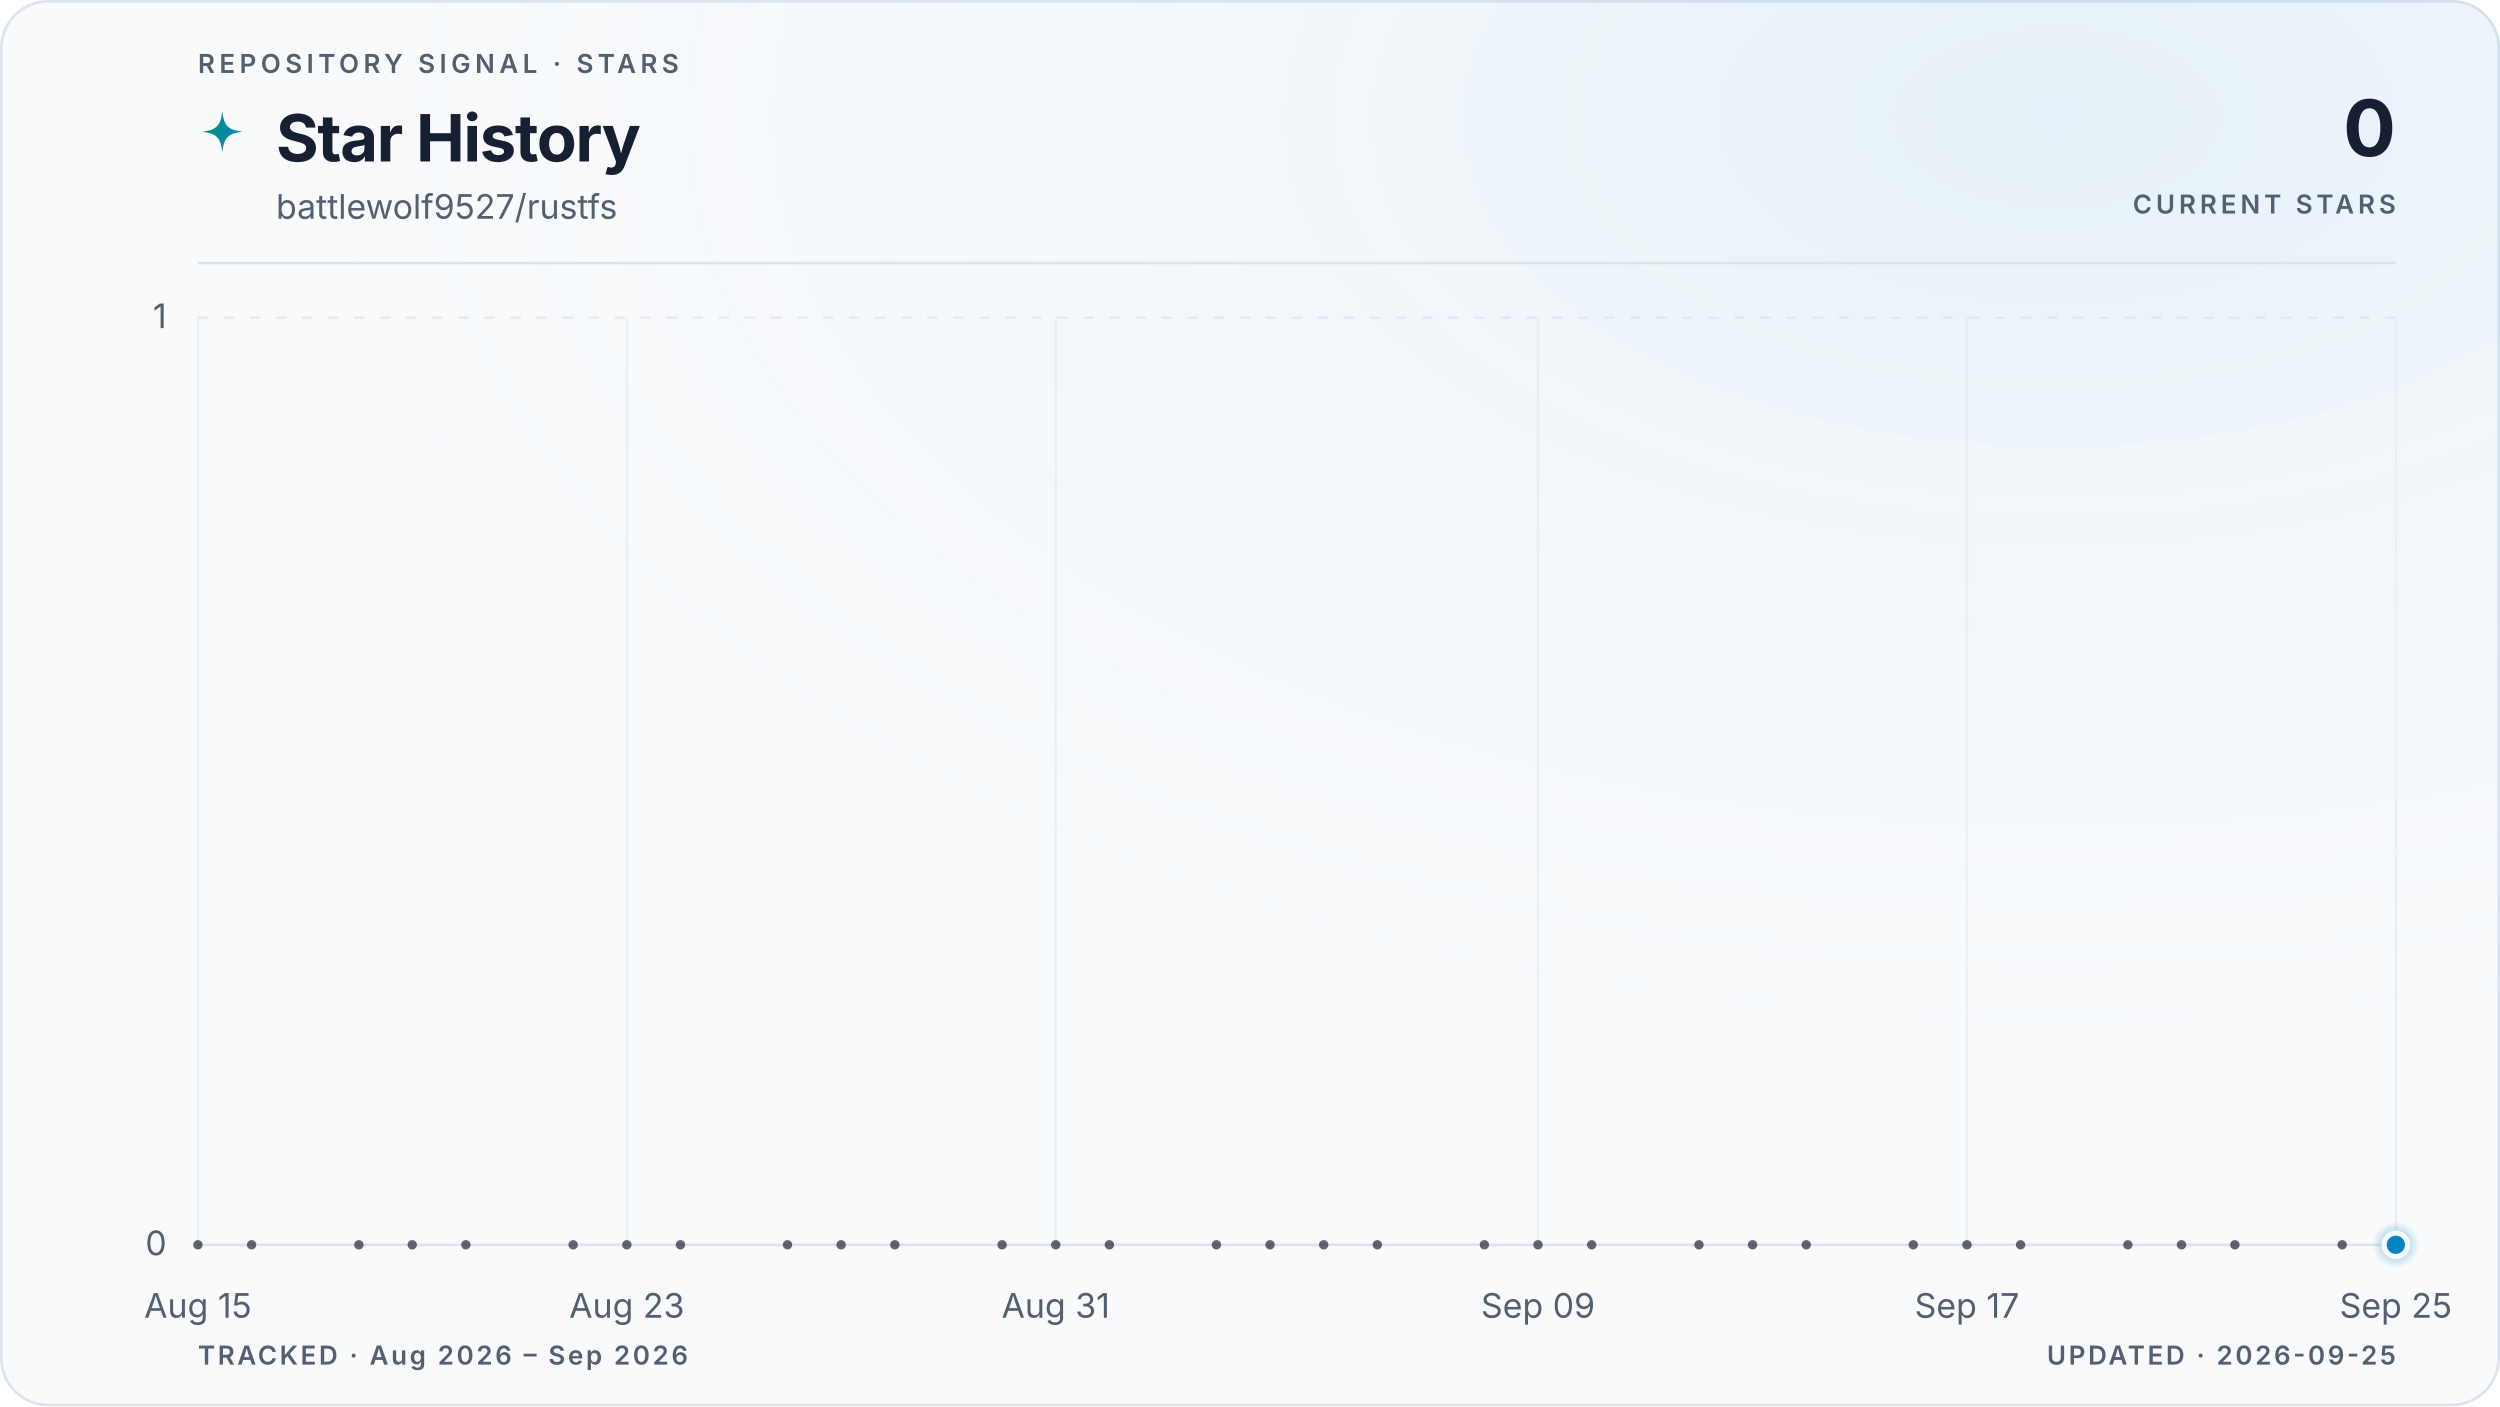
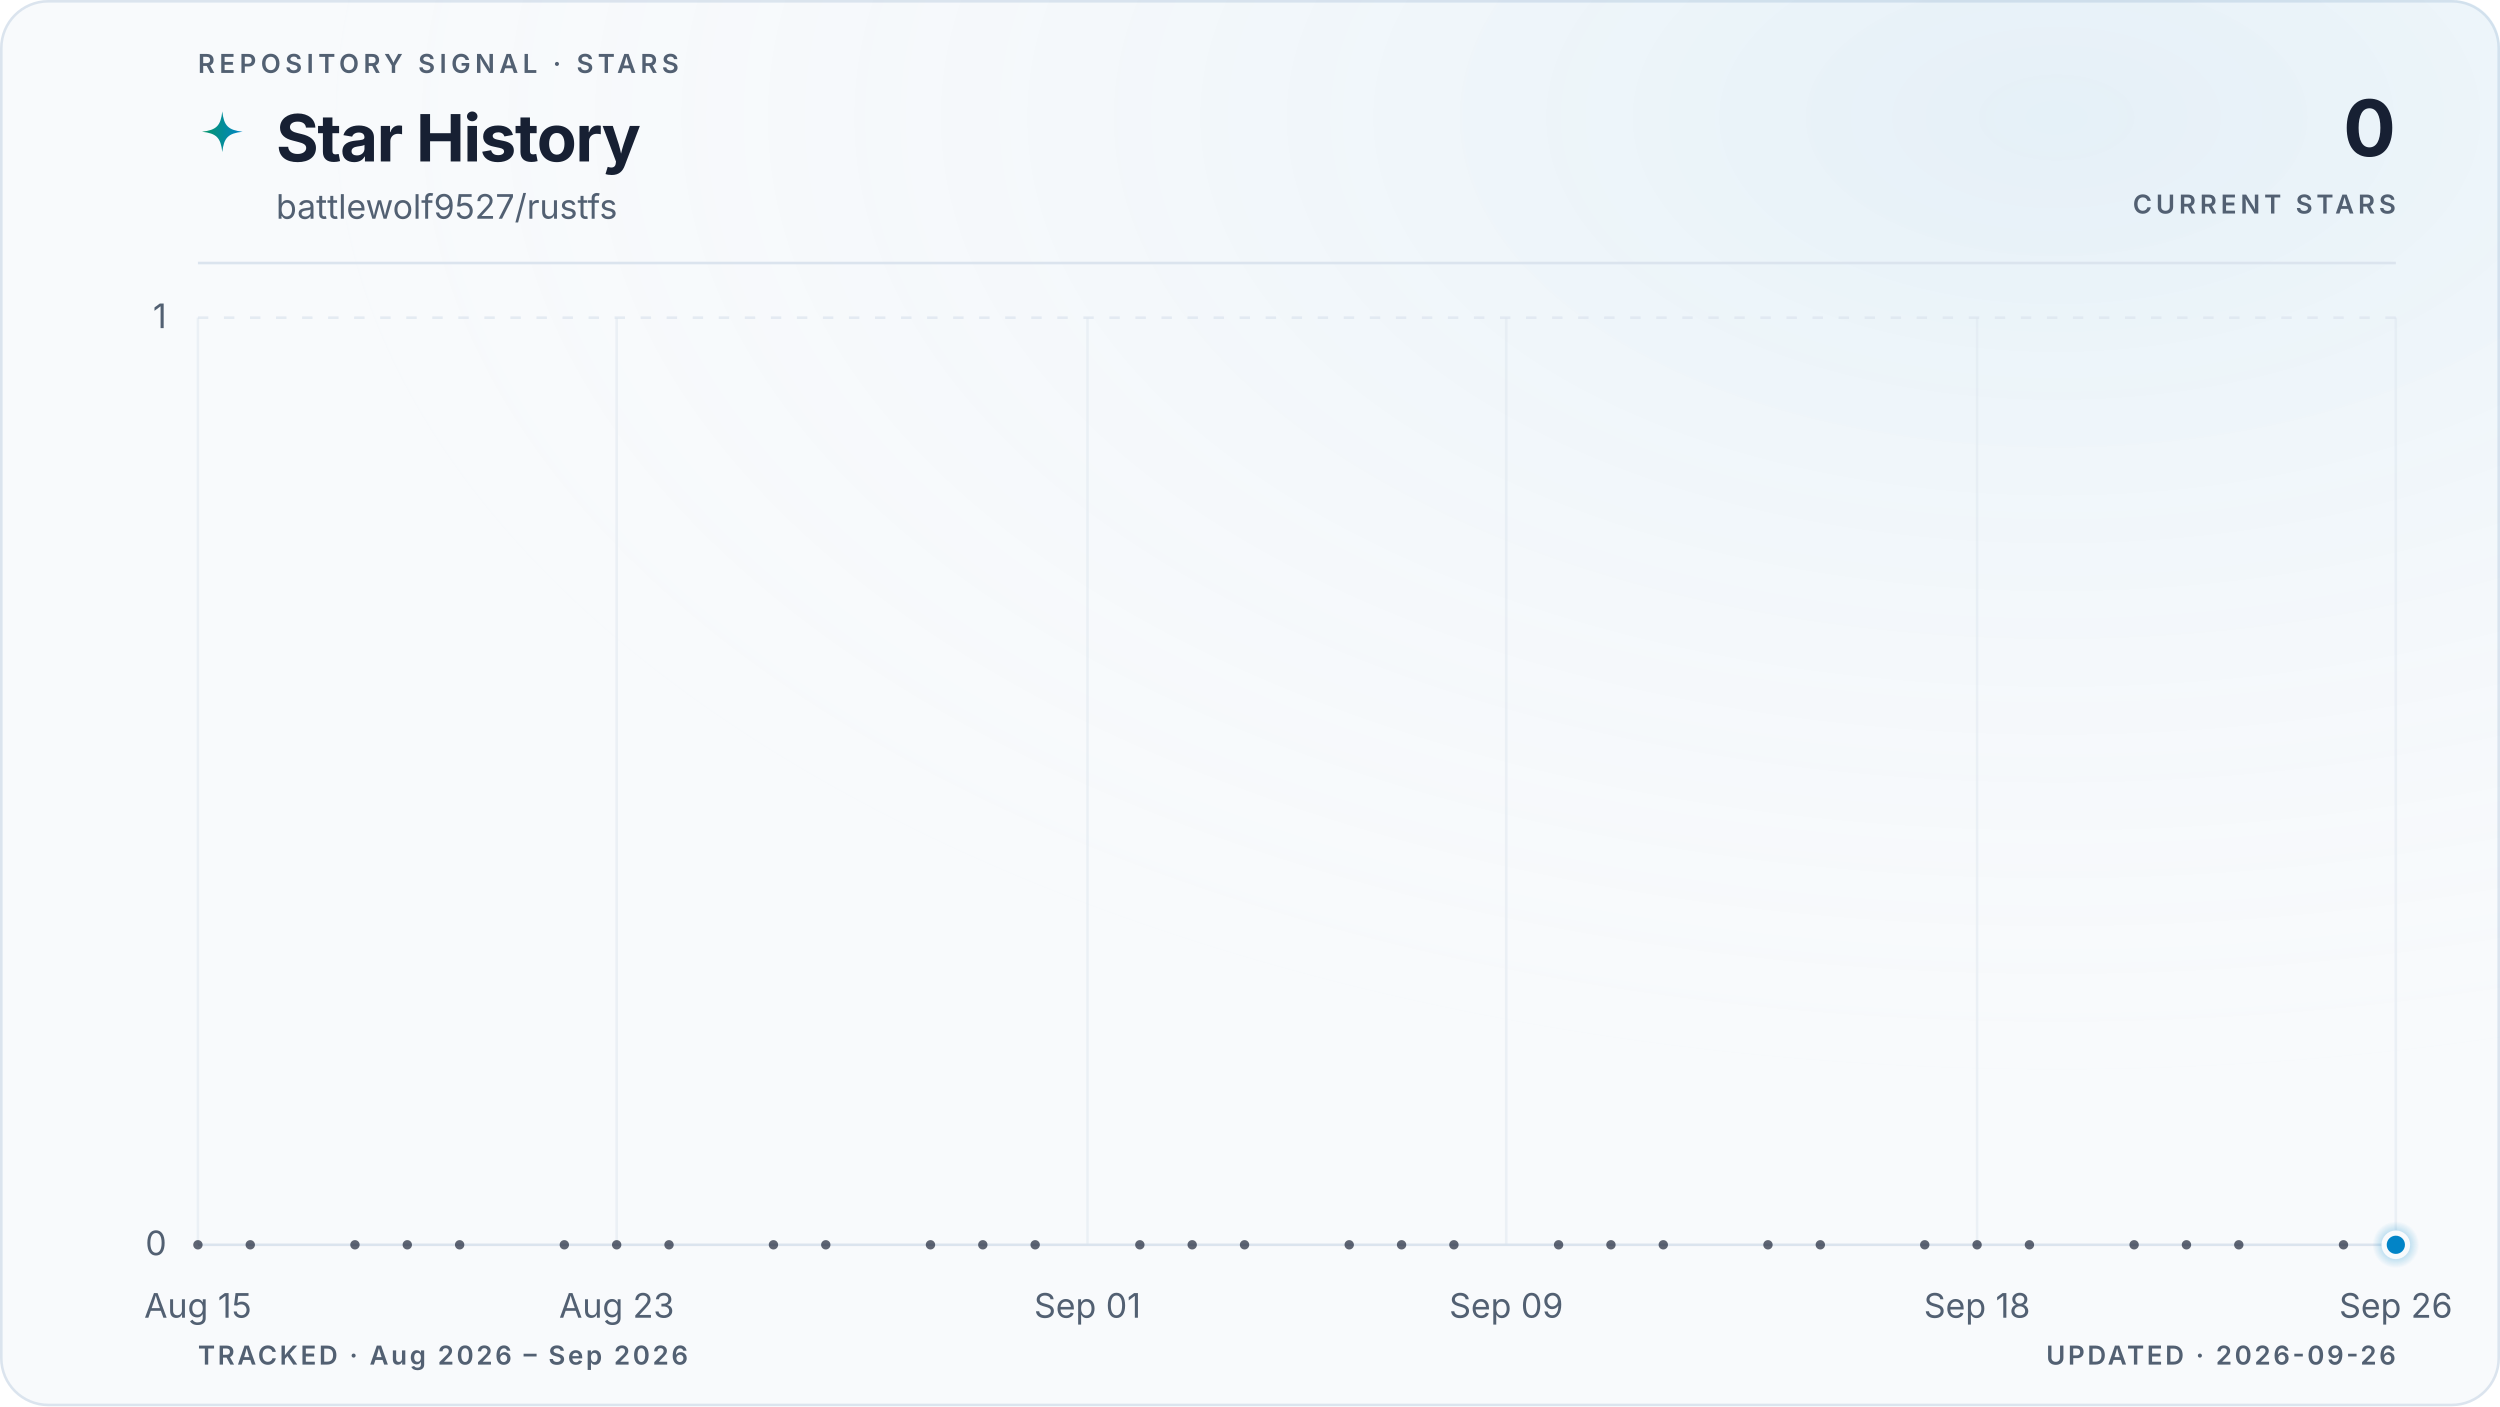
<svg xmlns="http://www.w3.org/2000/svg" viewBox="0 0 960 540" role="img" aria-labelledby="title description" data-style="gradient" data-variant="glow" data-layout="editorial" data-animated="true">
  <defs>
    <linearGradient id="trend" x1="0" y1="0" x2="1" y2="0">
      <stop offset="0%" stop-color="#059669" />
      <stop offset="100%" stop-color="#0284c7" />
    </linearGradient>
    <linearGradient id="area" x1="0" y1="0" x2="0" y2="1">
      <stop offset="0%" stop-color="#059669" stop-opacity="0.22" />
      <stop offset="55%" stop-color="#0284c7" stop-opacity="0.06" />
      <stop offset="100%" stop-color="#0284c7" stop-opacity="0" />
    </linearGradient>
    <radialGradient id="marker-halo" cx="50%" cy="50%" r="50%">
      <stop offset="0%" stop-color="#0284c7" stop-opacity="0.55" />
      <stop offset="100%" stop-color="#0284c7" stop-opacity="0" />
    </radialGradient>
    <radialGradient id="surface-glow" cx="82%" cy="8%" r="70%">
      <stop offset="0%" stop-color="#0284c7" stop-opacity="0.08" />
      <stop offset="100%" stop-color="#f8fafc" stop-opacity="0" />
    </radialGradient>
    <filter id="trend-glow" x="-20%" y="-20%" width="140%" height="140%">
      <feGaussianBlur stdDeviation="5" />
    </filter>
  </defs>
  <style>
.trend-enter{transform-box:fill-box;transform-origin:center;animation:trend-enter 520ms cubic-bezier(0.16,1,0.3,1)}
.marker-enter{transform-box:fill-box;transform-origin:center;animation:marker-enter 320ms cubic-bezier(0.16,1,0.3,1) 200ms both}
.marker-pulse{transform-box:fill-box;transform-origin:center;animation:marker-pulse 2.6s ease-out infinite}
@keyframes trend-enter{from{opacity:.35;transform:translateY(10px)}to{opacity:1;transform:translateY(0)}}
@keyframes marker-enter{from{opacity:0;transform:scale(.4)}to{opacity:1;transform:scale(1)}}
@keyframes marker-pulse{0%{opacity:.5;transform:scale(.7)}70%,100%{opacity:0;transform:scale(2.1)}}
@media (prefers-reduced-motion:reduce){.trend-enter,.marker-enter,.marker-pulse{animation:none!important}}
@media (prefers-reduced-motion:reduce){.marker-pulse{opacity:0}}
</style>
  <rect x="0.5" y="0.5" width="959" height="539" fill="#f8fafc" stroke="#dbe4ee" stroke-width="1" rx="18" />
  <rect width="960" height="540" fill="url(#surface-glow)" rx="18" />
  <text x="76" y="28" fill="#526072" font-family="ui-sans-serif, system-ui, -apple-system, BlinkMacSystemFont, 'Segoe UI', sans-serif" font-size="10" font-weight="600" letter-spacing="1.7">REPOSITORY SIGNAL · STARS</text>
  <path d="M12 1c.8 7.1 2.9 9.2 10 10-7.1.8-9.2 2.9-10 10-.8-7.1-2.9-9.2-10-10 7.1-.8 9.2-2.9 10-10Z" transform="translate(76 42) scale(.78)" fill="url(#trend)" aria-hidden="true" />
  <text x="106" y="62" fill="#172033" font-family="ui-sans-serif, system-ui, -apple-system, BlinkMacSystemFont, 'Segoe UI', sans-serif" font-size="25" font-weight="700" letter-spacing="-0.5">Star History</text>
  <text x="106" y="84" fill="#526072" font-family="ui-sans-serif, system-ui, -apple-system, BlinkMacSystemFont, 'Segoe UI', sans-serif" font-size="13">battlewolf9527/rustfs</text>
  <text x="920" y="60" fill="#172033" font-family="ui-sans-serif, system-ui, -apple-system, BlinkMacSystemFont, 'Segoe UI', sans-serif" font-size="30" font-weight="700" letter-spacing="-0.6" text-anchor="end">0</text>
  <text x="920" y="82" fill="#526072" font-family="ui-sans-serif, system-ui, -apple-system, BlinkMacSystemFont, 'Segoe UI', sans-serif" font-size="10" font-weight="600" letter-spacing="1.5" text-anchor="end">CURRENT STARS</text>
  <line x1="76" y1="101" x2="920" y2="101" stroke="#dbe4ee" stroke-width="1" />
  <line x1="76" y1="478.0" x2="920" y2="478.0" stroke="#dbe4ee" stroke-width="1" stroke-dasharray="0" opacity="1" />
  <text x="64" y="482.0" fill="#526072" font-family="ui-sans-serif, system-ui, -apple-system, BlinkMacSystemFont, 'Segoe UI', sans-serif" font-size="13" text-anchor="end">0</text>
  <line x1="76" y1="122.0" x2="920" y2="122.0" stroke="#dbe4ee" stroke-width="1" stroke-dasharray="4 6" opacity="0.7" />
  <text x="64" y="126.0" fill="#526072" font-family="ui-sans-serif, system-ui, -apple-system, BlinkMacSystemFont, 'Segoe UI', sans-serif" font-size="13" text-anchor="end">1</text>
  <line x1="76.0" y1="122" x2="76.0" y2="478" stroke="#dbe4ee" stroke-width="1" opacity="0.45" />
  <text x="76.0" y="506" fill="#526072" font-family="ui-sans-serif, system-ui, -apple-system, BlinkMacSystemFont, 'Segoe UI', sans-serif" font-size="13" text-anchor="middle">Aug 15</text>
-   <line x1="240.7" y1="122" x2="240.7" y2="478" stroke="#dbe4ee" stroke-width="1" opacity="0.45" />
-   <text x="240.7" y="506" fill="#526072" font-family="ui-sans-serif, system-ui, -apple-system, BlinkMacSystemFont, 'Segoe UI', sans-serif" font-size="13" text-anchor="middle">Aug 23</text>
-   <line x1="405.4" y1="122" x2="405.4" y2="478" stroke="#dbe4ee" stroke-width="1" opacity="0.45" />
-   <text x="405.4" y="506" fill="#526072" font-family="ui-sans-serif, system-ui, -apple-system, BlinkMacSystemFont, 'Segoe UI', sans-serif" font-size="13" text-anchor="middle">Aug 31</text>
-   <line x1="590.6" y1="122" x2="590.6" y2="478" stroke="#dbe4ee" stroke-width="1" opacity="0.45" />
-   <text x="590.6" y="506" fill="#526072" font-family="ui-sans-serif, system-ui, -apple-system, BlinkMacSystemFont, 'Segoe UI', sans-serif" font-size="13" text-anchor="middle">Sep 09</text>
-   <line x1="755.3" y1="122" x2="755.3" y2="478" stroke="#dbe4ee" stroke-width="1" opacity="0.45" />
-   <text x="755.3" y="506" fill="#526072" font-family="ui-sans-serif, system-ui, -apple-system, BlinkMacSystemFont, 'Segoe UI', sans-serif" font-size="13" text-anchor="middle">Sep 17</text>
+   <line x1="236.8" y1="122" x2="236.8" y2="478" stroke="#dbe4ee" stroke-width="1" opacity="0.45" />
+   <text x="236.8" y="506" fill="#526072" font-family="ui-sans-serif, system-ui, -apple-system, BlinkMacSystemFont, 'Segoe UI', sans-serif" font-size="13" text-anchor="middle">Aug 23</text>
+   <line x1="417.6" y1="122" x2="417.6" y2="478" stroke="#dbe4ee" stroke-width="1" opacity="0.45" />
+   <text x="417.6" y="506" fill="#526072" font-family="ui-sans-serif, system-ui, -apple-system, BlinkMacSystemFont, 'Segoe UI', sans-serif" font-size="13" text-anchor="middle">Sep 01</text>
+   <line x1="578.4" y1="122" x2="578.4" y2="478" stroke="#dbe4ee" stroke-width="1" opacity="0.45" />
+   <text x="578.4" y="506" fill="#526072" font-family="ui-sans-serif, system-ui, -apple-system, BlinkMacSystemFont, 'Segoe UI', sans-serif" font-size="13" text-anchor="middle">Sep 09</text>
+   <line x1="759.2" y1="122" x2="759.2" y2="478" stroke="#dbe4ee" stroke-width="1" opacity="0.45" />
+   <text x="759.2" y="506" fill="#526072" font-family="ui-sans-serif, system-ui, -apple-system, BlinkMacSystemFont, 'Segoe UI', sans-serif" font-size="13" text-anchor="middle">Sep 18</text>
  <line x1="920.0" y1="122" x2="920.0" y2="478" stroke="#dbe4ee" stroke-width="1" opacity="0.45" />
-   <text x="920.0" y="506" fill="#526072" font-family="ui-sans-serif, system-ui, -apple-system, BlinkMacSystemFont, 'Segoe UI', sans-serif" font-size="13" text-anchor="middle">Sep 25</text>
+   <text x="920.0" y="506" fill="#526072" font-family="ui-sans-serif, system-ui, -apple-system, BlinkMacSystemFont, 'Segoe UI', sans-serif" font-size="13" text-anchor="middle">Sep 26</text>
  <g class="trend-enter">
-     <path d="M 76.0 478.0 C 82.9 478.0, 89.7 478.0, 96.6 478.0 C 103.4 478.0, 110.3 478.0, 117.2 478.0 C 124.0 478.0, 130.9 478.0, 137.8 478.0 C 144.6 478.0, 151.5 478.0, 158.3 478.0 C 165.2 478.0, 172.1 478.0, 178.9 478.0 C 185.8 478.0, 192.7 478.0, 199.5 478.0 C 206.4 478.0, 213.2 478.0, 220.1 478.0 C 227.0 478.0, 233.8 478.0, 240.7 478.0 C 247.5 478.0, 254.4 478.0, 261.3 478.0 C 268.1 478.0, 275.0 478.0, 281.9 478.0 C 288.7 478.0, 295.6 478.0, 302.4 478.0 C 309.3 478.0, 316.2 478.0, 323.0 478.0 C 329.9 478.0, 336.7 478.0, 343.6 478.0 C 350.5 478.0, 357.3 478.0, 364.2 478.0 C 371.1 478.0, 377.9 478.0, 384.8 478.0 C 391.6 478.0, 398.5 478.0, 405.4 478.0 C 412.2 478.0, 419.1 478.0, 426.0 478.0 C 432.8 478.0, 439.7 478.0, 446.5 478.0 C 453.4 478.0, 460.3 478.0, 467.1 478.0 C 474.0 478.0, 480.8 478.0, 487.7 478.0 C 494.6 478.0, 501.4 478.0, 508.3 478.0 C 515.2 478.0, 522.0 478.0, 528.9 478.0 C 535.7 478.0, 542.6 478.0, 549.5 478.0 C 556.3 478.0, 563.2 478.0, 570.0 478.0 C 576.9 478.0, 583.8 478.0, 590.6 478.0 C 597.5 478.0, 604.4 478.0, 611.2 478.0 C 618.1 478.0, 624.9 478.0, 631.8 478.0 C 638.7 478.0, 645.5 478.0, 652.4 478.0 C 659.3 478.0, 666.1 478.0, 673.0 478.0 C 679.8 478.0, 686.7 478.0, 693.6 478.0 C 700.4 478.0, 707.3 478.0, 714.1 478.0 C 721.0 478.0, 727.9 478.0, 734.7 478.0 C 741.6 478.0, 748.5 478.0, 755.3 478.0 C 762.2 478.0, 769.0 478.0, 775.9 478.0 C 782.8 478.0, 789.6 478.0, 796.5 478.0 C 803.3 478.0, 810.2 478.0, 817.1 478.0 C 823.9 478.0, 830.8 478.0, 837.7 478.0 C 844.5 478.0, 851.4 478.0, 858.2 478.0 C 865.1 478.0, 872.0 478.0, 878.8 478.0 C 885.7 478.0, 892.6 478.0, 899.4 478.0 C 906.3 478.0, 913.1 478.0, 920.0 478.0 L 920.0 478.0 L 76.0 478.0 Z" fill="url(#area)" />
-     <path d="M 76.0 478.0 C 82.9 478.0, 89.7 478.0, 96.6 478.0 C 103.4 478.0, 110.3 478.0, 117.2 478.0 C 124.0 478.0, 130.9 478.0, 137.8 478.0 C 144.6 478.0, 151.5 478.0, 158.3 478.0 C 165.2 478.0, 172.1 478.0, 178.9 478.0 C 185.8 478.0, 192.7 478.0, 199.5 478.0 C 206.4 478.0, 213.2 478.0, 220.1 478.0 C 227.0 478.0, 233.8 478.0, 240.7 478.0 C 247.5 478.0, 254.4 478.0, 261.3 478.0 C 268.1 478.0, 275.0 478.0, 281.9 478.0 C 288.7 478.0, 295.6 478.0, 302.4 478.0 C 309.3 478.0, 316.2 478.0, 323.0 478.0 C 329.9 478.0, 336.7 478.0, 343.6 478.0 C 350.5 478.0, 357.3 478.0, 364.2 478.0 C 371.1 478.0, 377.9 478.0, 384.8 478.0 C 391.6 478.0, 398.5 478.0, 405.4 478.0 C 412.2 478.0, 419.1 478.0, 426.0 478.0 C 432.8 478.0, 439.7 478.0, 446.5 478.0 C 453.4 478.0, 460.3 478.0, 467.1 478.0 C 474.0 478.0, 480.8 478.0, 487.7 478.0 C 494.6 478.0, 501.4 478.0, 508.3 478.0 C 515.2 478.0, 522.0 478.0, 528.9 478.0 C 535.7 478.0, 542.6 478.0, 549.5 478.0 C 556.3 478.0, 563.2 478.0, 570.0 478.0 C 576.9 478.0, 583.8 478.0, 590.6 478.0 C 597.5 478.0, 604.4 478.0, 611.2 478.0 C 618.1 478.0, 624.9 478.0, 631.8 478.0 C 638.7 478.0, 645.5 478.0, 652.4 478.0 C 659.3 478.0, 666.1 478.0, 673.0 478.0 C 679.8 478.0, 686.7 478.0, 693.6 478.0 C 700.4 478.0, 707.3 478.0, 714.1 478.0 C 721.0 478.0, 727.9 478.0, 734.7 478.0 C 741.6 478.0, 748.5 478.0, 755.3 478.0 C 762.2 478.0, 769.0 478.0, 775.9 478.0 C 782.8 478.0, 789.6 478.0, 796.5 478.0 C 803.3 478.0, 810.2 478.0, 817.1 478.0 C 823.9 478.0, 830.8 478.0, 837.7 478.0 C 844.5 478.0, 851.4 478.0, 858.2 478.0 C 865.1 478.0, 872.0 478.0, 878.8 478.0 C 885.7 478.0, 892.6 478.0, 899.4 478.0 C 906.3 478.0, 913.1 478.0, 920.0 478.0" fill="none" stroke="url(#trend)" stroke-width="10" stroke-linecap="round" stroke-linejoin="round" opacity="0.10" filter="url(#trend-glow)" />
-     <path d="M 76.0 478.0 C 82.9 478.0, 89.7 478.0, 96.6 478.0 C 103.4 478.0, 110.3 478.0, 117.2 478.0 C 124.0 478.0, 130.9 478.0, 137.8 478.0 C 144.6 478.0, 151.5 478.0, 158.3 478.0 C 165.2 478.0, 172.1 478.0, 178.9 478.0 C 185.8 478.0, 192.7 478.0, 199.5 478.0 C 206.4 478.0, 213.2 478.0, 220.1 478.0 C 227.0 478.0, 233.8 478.0, 240.7 478.0 C 247.5 478.0, 254.4 478.0, 261.3 478.0 C 268.1 478.0, 275.0 478.0, 281.9 478.0 C 288.7 478.0, 295.6 478.0, 302.4 478.0 C 309.3 478.0, 316.2 478.0, 323.0 478.0 C 329.9 478.0, 336.7 478.0, 343.6 478.0 C 350.5 478.0, 357.3 478.0, 364.2 478.0 C 371.1 478.0, 377.9 478.0, 384.8 478.0 C 391.6 478.0, 398.5 478.0, 405.4 478.0 C 412.2 478.0, 419.1 478.0, 426.0 478.0 C 432.8 478.0, 439.7 478.0, 446.5 478.0 C 453.4 478.0, 460.3 478.0, 467.1 478.0 C 474.0 478.0, 480.8 478.0, 487.7 478.0 C 494.6 478.0, 501.4 478.0, 508.3 478.0 C 515.2 478.0, 522.0 478.0, 528.9 478.0 C 535.7 478.0, 542.6 478.0, 549.5 478.0 C 556.3 478.0, 563.2 478.0, 570.0 478.0 C 576.9 478.0, 583.8 478.0, 590.6 478.0 C 597.5 478.0, 604.4 478.0, 611.2 478.0 C 618.1 478.0, 624.9 478.0, 631.8 478.0 C 638.7 478.0, 645.5 478.0, 652.4 478.0 C 659.3 478.0, 666.1 478.0, 673.0 478.0 C 679.8 478.0, 686.7 478.0, 693.6 478.0 C 700.4 478.0, 707.3 478.0, 714.1 478.0 C 721.0 478.0, 727.9 478.0, 734.7 478.0 C 741.6 478.0, 748.5 478.0, 755.3 478.0 C 762.2 478.0, 769.0 478.0, 775.9 478.0 C 782.8 478.0, 789.6 478.0, 796.5 478.0 C 803.3 478.0, 810.2 478.0, 817.1 478.0 C 823.9 478.0, 830.8 478.0, 837.7 478.0 C 844.5 478.0, 851.4 478.0, 858.2 478.0 C 865.1 478.0, 872.0 478.0, 878.8 478.0 C 885.7 478.0, 892.6 478.0, 899.4 478.0 C 906.3 478.0, 913.1 478.0, 920.0 478.0" fill="none" stroke="url(#trend)" stroke-width="3" stroke-linecap="round" stroke-linejoin="round" />
+     <path d="M 76.0 478.0 C 82.7 478.0, 89.4 478.0, 96.1 478.0 C 102.8 478.0, 109.5 478.0, 116.2 478.0 C 122.9 478.0, 129.6 478.0, 136.3 478.0 C 143.0 478.0, 149.7 478.0, 156.4 478.0 C 163.1 478.0, 169.8 478.0, 176.5 478.0 C 183.2 478.0, 189.9 478.0, 196.6 478.0 C 203.3 478.0, 210.0 478.0, 216.7 478.0 C 223.4 478.0, 230.1 478.0, 236.8 478.0 C 243.5 478.0, 250.2 478.0, 256.9 478.0 C 263.6 478.0, 270.3 478.0, 277.0 478.0 C 283.7 478.0, 290.3 478.0, 297.0 478.0 C 303.7 478.0, 310.4 478.0, 317.1 478.0 C 323.8 478.0, 330.5 478.0, 337.2 478.0 C 343.9 478.0, 350.6 478.0, 357.3 478.0 C 364.0 478.0, 370.7 478.0, 377.4 478.0 C 384.1 478.0, 390.8 478.0, 397.5 478.0 C 404.2 478.0, 410.9 478.0, 417.6 478.0 C 424.3 478.0, 431.0 478.0, 437.7 478.0 C 444.4 478.0, 451.1 478.0, 457.8 478.0 C 464.5 478.0, 471.2 478.0, 477.9 478.0 C 484.6 478.0, 491.3 478.0, 498.0 478.0 C 504.7 478.0, 511.4 478.0, 518.1 478.0 C 524.8 478.0, 531.5 478.0, 538.2 478.0 C 544.9 478.0, 551.6 478.0, 558.3 478.0 C 565.0 478.0, 571.7 478.0, 578.4 478.0 C 585.1 478.0, 591.8 478.0, 598.5 478.0 C 605.2 478.0, 611.9 478.0, 618.6 478.0 C 625.3 478.0, 632.0 478.0, 638.7 478.0 C 645.4 478.0, 652.1 478.0, 658.8 478.0 C 665.5 478.0, 672.2 478.0, 678.9 478.0 C 685.6 478.0, 692.3 478.0, 699.0 478.0 C 705.7 478.0, 712.3 478.0, 719.0 478.0 C 725.7 478.0, 732.4 478.0, 739.1 478.0 C 745.8 478.0, 752.5 478.0, 759.2 478.0 C 765.9 478.0, 772.6 478.0, 779.3 478.0 C 786.0 478.0, 792.7 478.0, 799.4 478.0 C 806.1 478.0, 812.8 478.0, 819.5 478.0 C 826.2 478.0, 832.9 478.0, 839.6 478.0 C 846.3 478.0, 853.0 478.0, 859.7 478.0 C 866.4 478.0, 873.1 478.0, 879.8 478.0 C 886.5 478.0, 893.2 478.0, 899.9 478.0 C 906.6 478.0, 913.3 478.0, 920.0 478.0 L 920.0 478.0 L 76.0 478.0 Z" fill="url(#area)" />
+     <path d="M 76.0 478.0 C 82.7 478.0, 89.4 478.0, 96.1 478.0 C 102.8 478.0, 109.5 478.0, 116.2 478.0 C 122.9 478.0, 129.6 478.0, 136.3 478.0 C 143.0 478.0, 149.7 478.0, 156.4 478.0 C 163.1 478.0, 169.8 478.0, 176.5 478.0 C 183.2 478.0, 189.9 478.0, 196.6 478.0 C 203.3 478.0, 210.0 478.0, 216.7 478.0 C 223.4 478.0, 230.1 478.0, 236.8 478.0 C 243.5 478.0, 250.2 478.0, 256.9 478.0 C 263.6 478.0, 270.3 478.0, 277.0 478.0 C 283.7 478.0, 290.3 478.0, 297.0 478.0 C 303.7 478.0, 310.4 478.0, 317.1 478.0 C 323.8 478.0, 330.5 478.0, 337.2 478.0 C 343.9 478.0, 350.6 478.0, 357.3 478.0 C 364.0 478.0, 370.7 478.0, 377.4 478.0 C 384.1 478.0, 390.8 478.0, 397.5 478.0 C 404.2 478.0, 410.9 478.0, 417.6 478.0 C 424.3 478.0, 431.0 478.0, 437.7 478.0 C 444.4 478.0, 451.1 478.0, 457.8 478.0 C 464.5 478.0, 471.2 478.0, 477.9 478.0 C 484.6 478.0, 491.3 478.0, 498.0 478.0 C 504.7 478.0, 511.4 478.0, 518.1 478.0 C 524.8 478.0, 531.5 478.0, 538.2 478.0 C 544.9 478.0, 551.6 478.0, 558.3 478.0 C 565.0 478.0, 571.7 478.0, 578.4 478.0 C 585.1 478.0, 591.8 478.0, 598.5 478.0 C 605.2 478.0, 611.9 478.0, 618.6 478.0 C 625.3 478.0, 632.0 478.0, 638.7 478.0 C 645.4 478.0, 652.1 478.0, 658.8 478.0 C 665.5 478.0, 672.2 478.0, 678.9 478.0 C 685.6 478.0, 692.3 478.0, 699.0 478.0 C 705.7 478.0, 712.3 478.0, 719.0 478.0 C 725.7 478.0, 732.4 478.0, 739.1 478.0 C 745.8 478.0, 752.5 478.0, 759.2 478.0 C 765.9 478.0, 772.6 478.0, 779.3 478.0 C 786.0 478.0, 792.7 478.0, 799.4 478.0 C 806.1 478.0, 812.8 478.0, 819.5 478.0 C 826.2 478.0, 832.9 478.0, 839.6 478.0 C 846.3 478.0, 853.0 478.0, 859.7 478.0 C 866.4 478.0, 873.1 478.0, 879.8 478.0 C 886.5 478.0, 893.2 478.0, 899.9 478.0 C 906.6 478.0, 913.3 478.0, 920.0 478.0" fill="none" stroke="url(#trend)" stroke-width="10" stroke-linecap="round" stroke-linejoin="round" opacity="0.10" filter="url(#trend-glow)" />
+     <path d="M 76.0 478.0 C 82.7 478.0, 89.4 478.0, 96.1 478.0 C 102.8 478.0, 109.5 478.0, 116.2 478.0 C 122.9 478.0, 129.6 478.0, 136.3 478.0 C 143.0 478.0, 149.7 478.0, 156.4 478.0 C 163.1 478.0, 169.8 478.0, 176.5 478.0 C 183.2 478.0, 189.9 478.0, 196.6 478.0 C 203.3 478.0, 210.0 478.0, 216.7 478.0 C 223.4 478.0, 230.1 478.0, 236.8 478.0 C 243.5 478.0, 250.2 478.0, 256.9 478.0 C 263.6 478.0, 270.3 478.0, 277.0 478.0 C 283.7 478.0, 290.3 478.0, 297.0 478.0 C 303.7 478.0, 310.4 478.0, 317.1 478.0 C 323.8 478.0, 330.5 478.0, 337.2 478.0 C 343.9 478.0, 350.6 478.0, 357.3 478.0 C 364.0 478.0, 370.7 478.0, 377.4 478.0 C 384.1 478.0, 390.8 478.0, 397.5 478.0 C 404.2 478.0, 410.9 478.0, 417.6 478.0 C 424.3 478.0, 431.0 478.0, 437.7 478.0 C 444.4 478.0, 451.1 478.0, 457.8 478.0 C 464.5 478.0, 471.2 478.0, 477.9 478.0 C 484.6 478.0, 491.3 478.0, 498.0 478.0 C 504.7 478.0, 511.4 478.0, 518.1 478.0 C 524.8 478.0, 531.5 478.0, 538.2 478.0 C 544.9 478.0, 551.6 478.0, 558.3 478.0 C 565.0 478.0, 571.7 478.0, 578.4 478.0 C 585.1 478.0, 591.8 478.0, 598.5 478.0 C 605.2 478.0, 611.9 478.0, 618.6 478.0 C 625.3 478.0, 632.0 478.0, 638.7 478.0 C 645.4 478.0, 652.1 478.0, 658.8 478.0 C 665.5 478.0, 672.2 478.0, 678.9 478.0 C 685.6 478.0, 692.3 478.0, 699.0 478.0 C 705.7 478.0, 712.3 478.0, 719.0 478.0 C 725.7 478.0, 732.4 478.0, 739.1 478.0 C 745.8 478.0, 752.5 478.0, 759.2 478.0 C 765.9 478.0, 772.6 478.0, 779.3 478.0 C 786.0 478.0, 792.7 478.0, 799.4 478.0 C 806.1 478.0, 812.8 478.0, 819.5 478.0 C 826.2 478.0, 832.9 478.0, 839.6 478.0 C 846.3 478.0, 853.0 478.0, 859.7 478.0 C 866.4 478.0, 873.1 478.0, 879.8 478.0 C 886.5 478.0, 893.2 478.0, 899.9 478.0 C 906.6 478.0, 913.3 478.0, 920.0 478.0" fill="none" stroke="url(#trend)" stroke-width="3" stroke-linecap="round" stroke-linejoin="round" />
    <g data-point-count="31" fill="#172033" opacity="0.68">
      <circle cx="76.0" cy="478.0" r="1.8" />
-       <circle cx="96.6" cy="478.0" r="1.8" />
-       <circle cx="137.8" cy="478.0" r="1.8" />
-       <circle cx="158.3" cy="478.0" r="1.8" />
-       <circle cx="178.9" cy="478.0" r="1.8" />
-       <circle cx="220.1" cy="478.0" r="1.8" />
-       <circle cx="240.7" cy="478.0" r="1.8" />
-       <circle cx="261.3" cy="478.0" r="1.8" />
-       <circle cx="302.4" cy="478.0" r="1.8" />
-       <circle cx="323.0" cy="478.0" r="1.8" />
-       <circle cx="343.6" cy="478.0" r="1.8" />
-       <circle cx="384.8" cy="478.0" r="1.8" />
-       <circle cx="405.4" cy="478.0" r="1.8" />
-       <circle cx="426.0" cy="478.0" r="1.8" />
-       <circle cx="467.1" cy="478.0" r="1.8" />
-       <circle cx="487.7" cy="478.0" r="1.8" />
-       <circle cx="508.3" cy="478.0" r="1.8" />
-       <circle cx="528.9" cy="478.0" r="1.8" />
-       <circle cx="570.0" cy="478.0" r="1.8" />
-       <circle cx="590.6" cy="478.0" r="1.8" />
-       <circle cx="611.2" cy="478.0" r="1.8" />
-       <circle cx="652.4" cy="478.0" r="1.8" />
-       <circle cx="673.0" cy="478.0" r="1.8" />
-       <circle cx="693.6" cy="478.0" r="1.8" />
-       <circle cx="734.7" cy="478.0" r="1.8" />
-       <circle cx="755.3" cy="478.0" r="1.8" />
-       <circle cx="775.9" cy="478.0" r="1.8" />
-       <circle cx="817.1" cy="478.0" r="1.8" />
-       <circle cx="837.7" cy="478.0" r="1.8" />
-       <circle cx="858.2" cy="478.0" r="1.8" />
-       <circle cx="899.4" cy="478.0" r="1.8" />
+       <circle cx="96.1" cy="478.0" r="1.8" />
+       <circle cx="136.3" cy="478.0" r="1.8" />
+       <circle cx="156.4" cy="478.0" r="1.8" />
+       <circle cx="176.5" cy="478.0" r="1.8" />
+       <circle cx="216.7" cy="478.0" r="1.8" />
+       <circle cx="236.8" cy="478.0" r="1.8" />
+       <circle cx="256.9" cy="478.0" r="1.8" />
+       <circle cx="297.0" cy="478.0" r="1.8" />
+       <circle cx="317.1" cy="478.0" r="1.8" />
+       <circle cx="357.3" cy="478.0" r="1.8" />
+       <circle cx="377.4" cy="478.0" r="1.8" />
+       <circle cx="397.5" cy="478.0" r="1.8" />
+       <circle cx="437.7" cy="478.0" r="1.8" />
+       <circle cx="457.8" cy="478.0" r="1.8" />
+       <circle cx="477.9" cy="478.0" r="1.8" />
+       <circle cx="518.1" cy="478.0" r="1.8" />
+       <circle cx="538.2" cy="478.0" r="1.8" />
+       <circle cx="558.3" cy="478.0" r="1.8" />
+       <circle cx="598.5" cy="478.0" r="1.8" />
+       <circle cx="618.6" cy="478.0" r="1.8" />
+       <circle cx="638.7" cy="478.0" r="1.8" />
+       <circle cx="678.9" cy="478.0" r="1.8" />
+       <circle cx="699.0" cy="478.0" r="1.8" />
+       <circle cx="739.1" cy="478.0" r="1.8" />
+       <circle cx="759.2" cy="478.0" r="1.8" />
+       <circle cx="779.3" cy="478.0" r="1.8" />
+       <circle cx="819.5" cy="478.0" r="1.8" />
+       <circle cx="839.6" cy="478.0" r="1.8" />
+       <circle cx="859.7" cy="478.0" r="1.8" />
+       <circle cx="899.9" cy="478.0" r="1.8" />
    </g>
  </g>
  <g class="marker-enter">
    <circle class="marker-pulse" cx="920.0" cy="478.0" r="9" fill="url(#marker-halo)" />
    <circle cx="920.0" cy="478.0" r="4.5" fill="#0284c7" stroke="#f8fafc" stroke-width="2" />
  </g>
  <text x="76" y="524" fill="#526072" font-family="ui-sans-serif, system-ui, -apple-system, BlinkMacSystemFont, 'Segoe UI', sans-serif" font-size="10" font-weight="600" letter-spacing="1">TRACKED · Aug 2026 – Sep 2026</text>
-   <text x="920" y="524" fill="#526072" font-family="ui-sans-serif, system-ui, -apple-system, BlinkMacSystemFont, 'Segoe UI', sans-serif" font-size="10" font-weight="600" letter-spacing="1" text-anchor="end">UPDATED · 2026-09-25</text>
+   <text x="920" y="524" fill="#526072" font-family="ui-sans-serif, system-ui, -apple-system, BlinkMacSystemFont, 'Segoe UI', sans-serif" font-size="10" font-weight="600" letter-spacing="1" text-anchor="end">UPDATED · 2026-09-26</text>
</svg>
